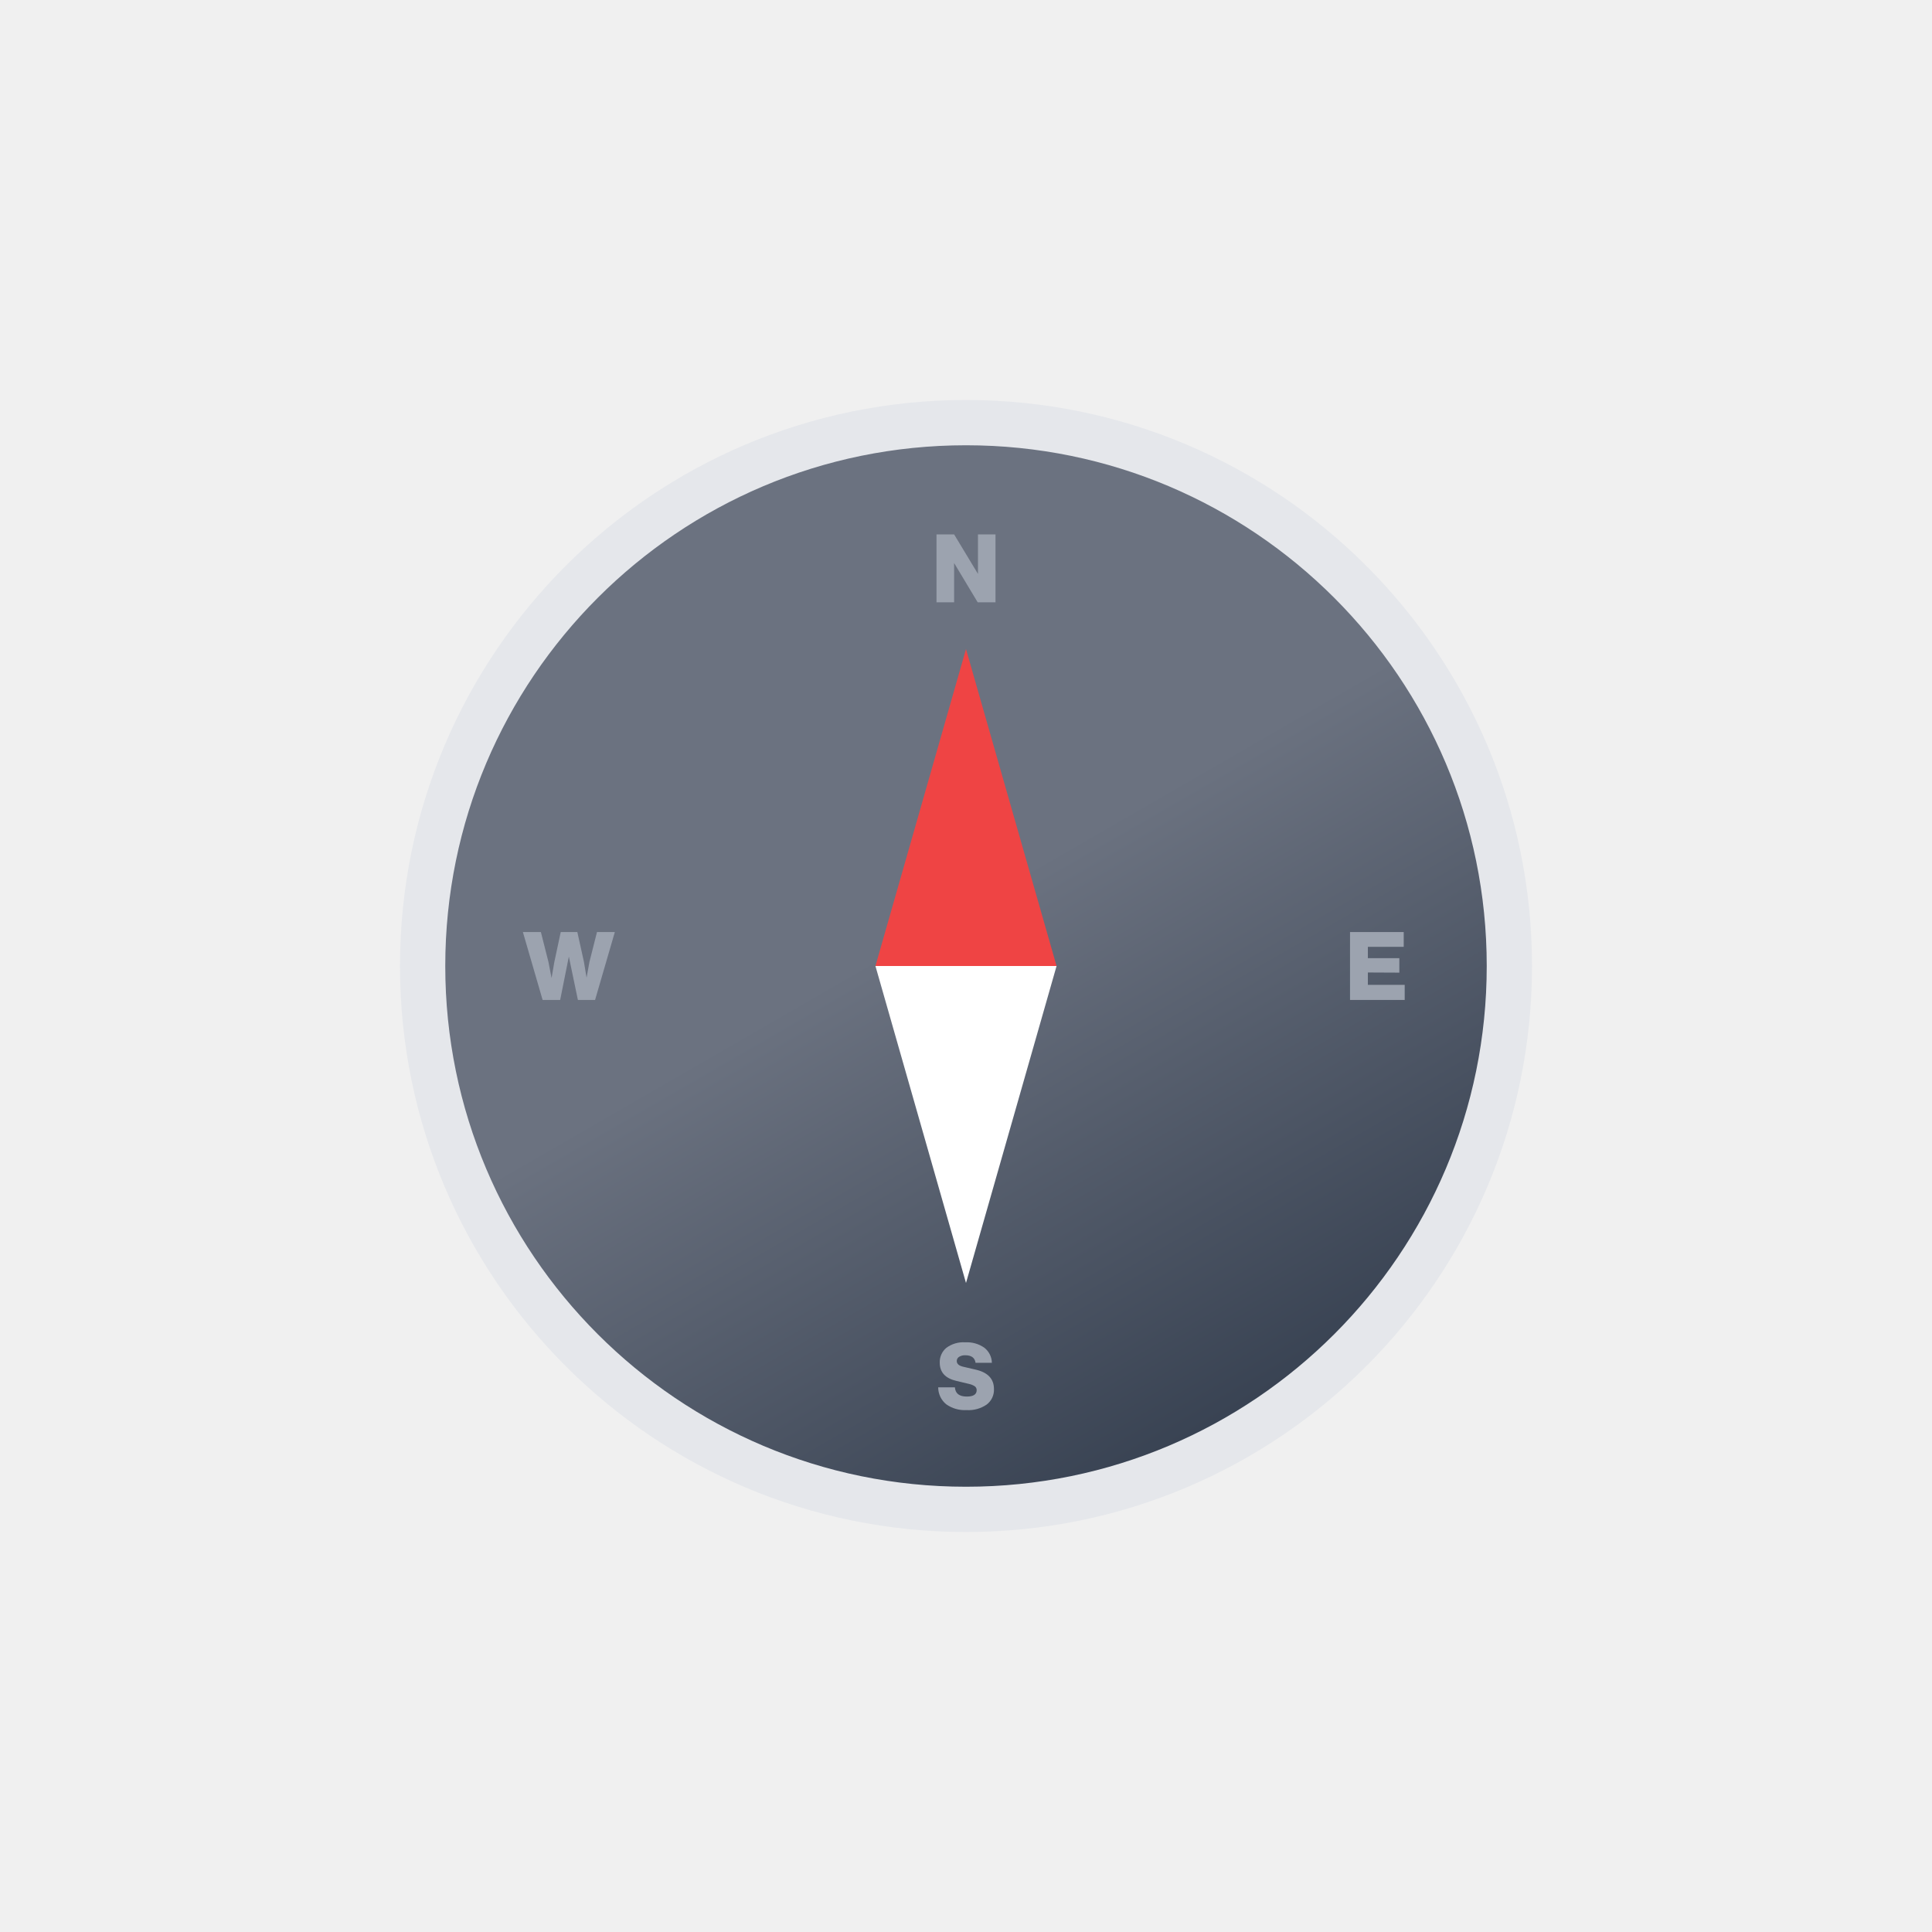
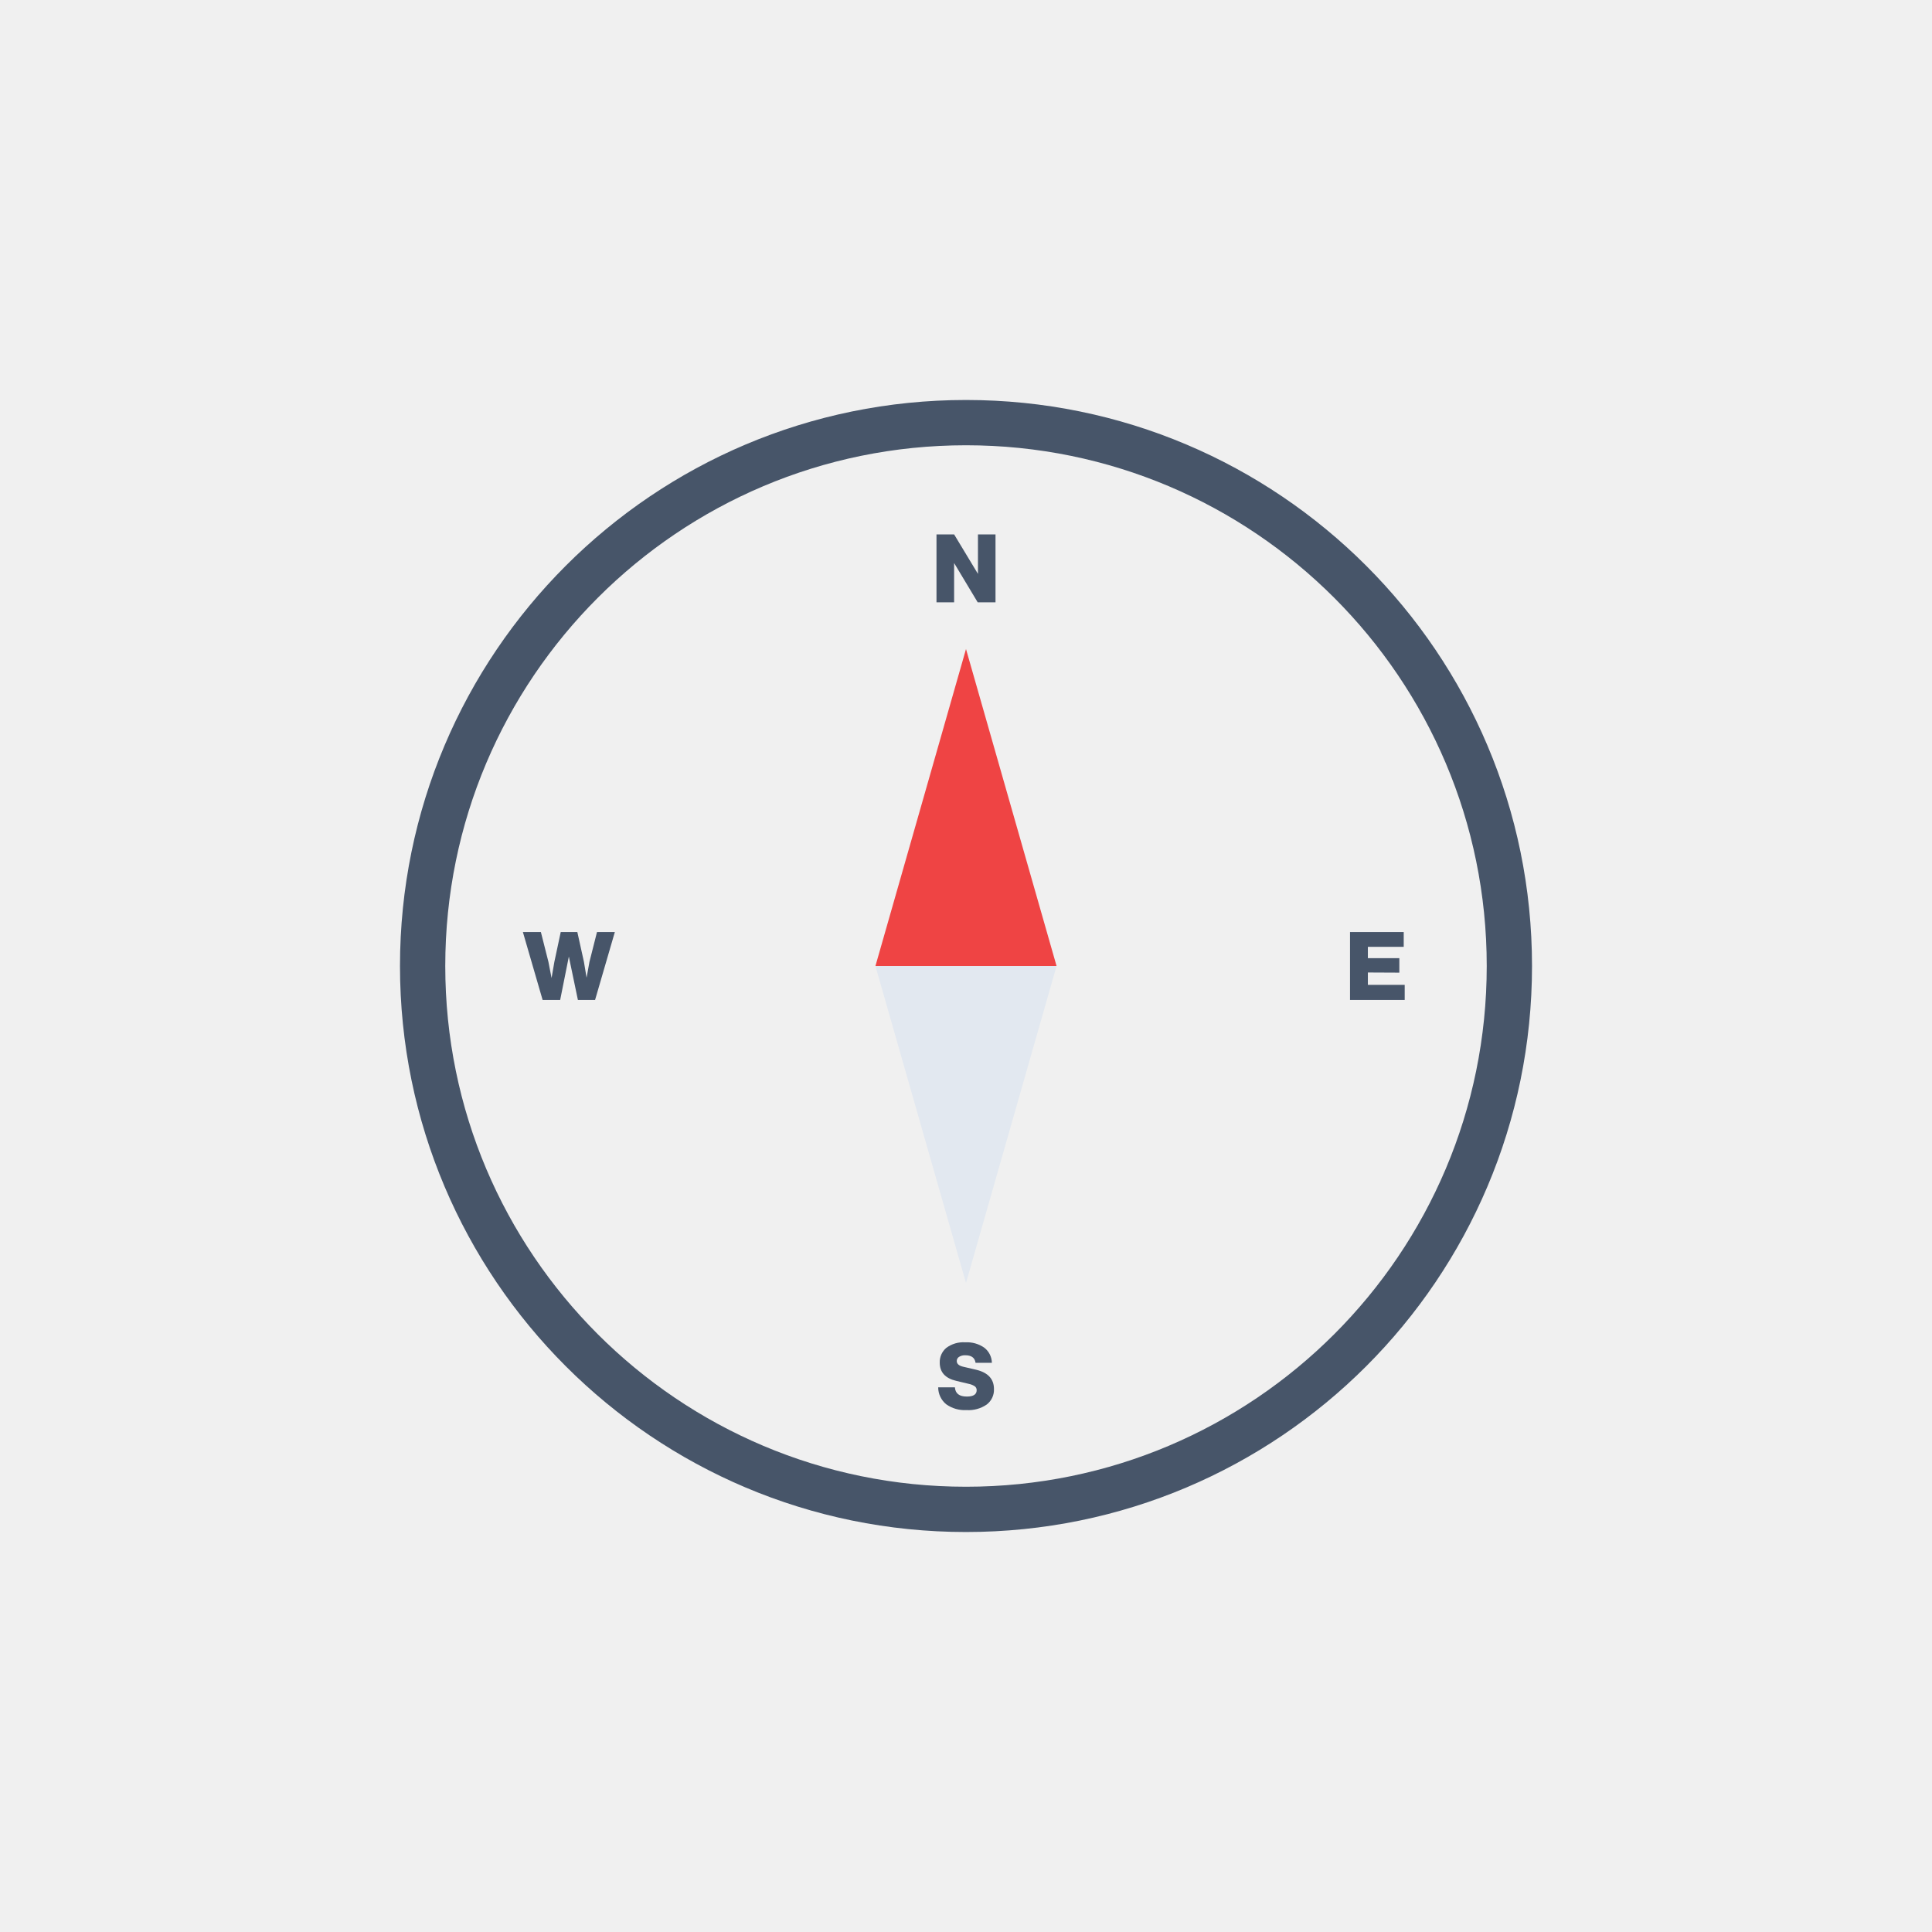
<svg xmlns="http://www.w3.org/2000/svg" viewBox="0 0 512 512">
-   <defs>
-     <linearGradient id="a" x1="183.99" y1="131.27" x2="328.01" y2="380.73" gradientUnits="userSpaceOnUse">
-       <stop offset="0" stop-color="#6b7280" />
-       <stop offset="0.45" stop-color="#6b7280" />
-       <stop offset="1" stop-color="#374151" />
-     </linearGradient>
-   </defs>
-   <circle cx="256" cy="256" r="144" stroke="#e5e7eb" stroke-miterlimit="10" stroke-width="12" fill="url(#a)" />
-   <path d="M259.17,152.09V141.62h4.65v18H259.1l-6.25-10.41v10.41h-4.67v-18h4.67Z" fill="#9ca3af" />
-   <path d="M362.5,257.72V261h9.76v4H357.77V247H372v3.92H362.5v3h8.34v3.84Z" fill="#9ca3af" />
-   <path d="M256.12,373.69a8.45,8.45,0,0,1-5.39-1.56,5.8,5.8,0,0,1-2.1-4.47h4.43c.11,1.63,1.16,2.44,3.16,2.44,1.73,0,2.61-.56,2.61-1.7a1.27,1.27,0,0,0-.47-1,4.57,4.57,0,0,0-1.57-.65l-3.35-.8c-2.94-.68-4.4-2.3-4.4-4.85a4.93,4.93,0,0,1,1.69-3.86,7.5,7.5,0,0,1,5.08-1.51,8,8,0,0,1,5.05,1.43,5.2,5.2,0,0,1,2,4h-4.33c-.19-1.34-1.09-2-2.71-2a2.89,2.89,0,0,0-1.66.42,1.28,1.28,0,0,0-.61,1.11c0,.72.54,1.22,1.63,1.49l3.49.81q4.74,1.13,4.74,5.12a4.88,4.88,0,0,1-1.94,4.12A8.52,8.52,0,0,1,256.12,373.69Z" fill="#9ca3af" />
-   <path d="M156.21,254.91l2-7.91h4.73l-5.24,18h-4.55l-2.4-11.5-2.3,11.5H143.8l-5.23-18h4.77l2,7.91.83,4.28.74-4.28L148.6,247H153l1.75,7.91.7,4.2Z" fill="#9ca3af" />
+   <circle cx="256" cy="256" r="144" fill="none" stroke="#475569" stroke-miterlimit="10" stroke-width="12" />
+   <path d="M259.17,152.09V141.62h4.65v18H259.1l-6.25-10.41v10.41h-4.67v-18h4.67Z" fill="#475569" />
+   <path d="M362.5,257.72V261h9.76v4H357.77V247H372v3.92H362.5v3h8.34v3.84Z" fill="#475569" />
+   <path d="M256.12,373.69a8.45,8.45,0,0,1-5.39-1.56,5.8,5.8,0,0,1-2.1-4.47h4.43c.11,1.63,1.16,2.44,3.16,2.44,1.73,0,2.61-.56,2.61-1.7a1.27,1.27,0,0,0-.47-1,4.57,4.57,0,0,0-1.57-.65l-3.35-.8c-2.94-.68-4.4-2.3-4.4-4.85a4.93,4.93,0,0,1,1.69-3.86,7.5,7.5,0,0,1,5.08-1.51,8,8,0,0,1,5.05,1.43,5.2,5.2,0,0,1,2,4h-4.33c-.19-1.34-1.09-2-2.71-2a2.89,2.89,0,0,0-1.66.42,1.28,1.28,0,0,0-.61,1.11c0,.72.54,1.22,1.63,1.49l3.49.81q4.74,1.13,4.74,5.12a4.88,4.88,0,0,1-1.94,4.12A8.52,8.52,0,0,1,256.12,373.69Z" fill="#475569" />
+   <path d="M156.21,254.91l2-7.91h4.73l-5.24,18h-4.55l-2.4-11.5-2.3,11.5H143.8l-5.23-18h4.77l2,7.91.83,4.28.74-4.28L148.6,247H153l1.75,7.91.7,4.2Z" fill="#475569" />
  <polygon points="256 172 232 256 280 256 256 172" fill="#ef4444" />
-   <polygon points="232 256 256 340 280 256 232 256" fill="#fff" />
+   <polygon points="232 256 256 340 280 256 232 256" fill="#e2e8f0" />
</svg>
